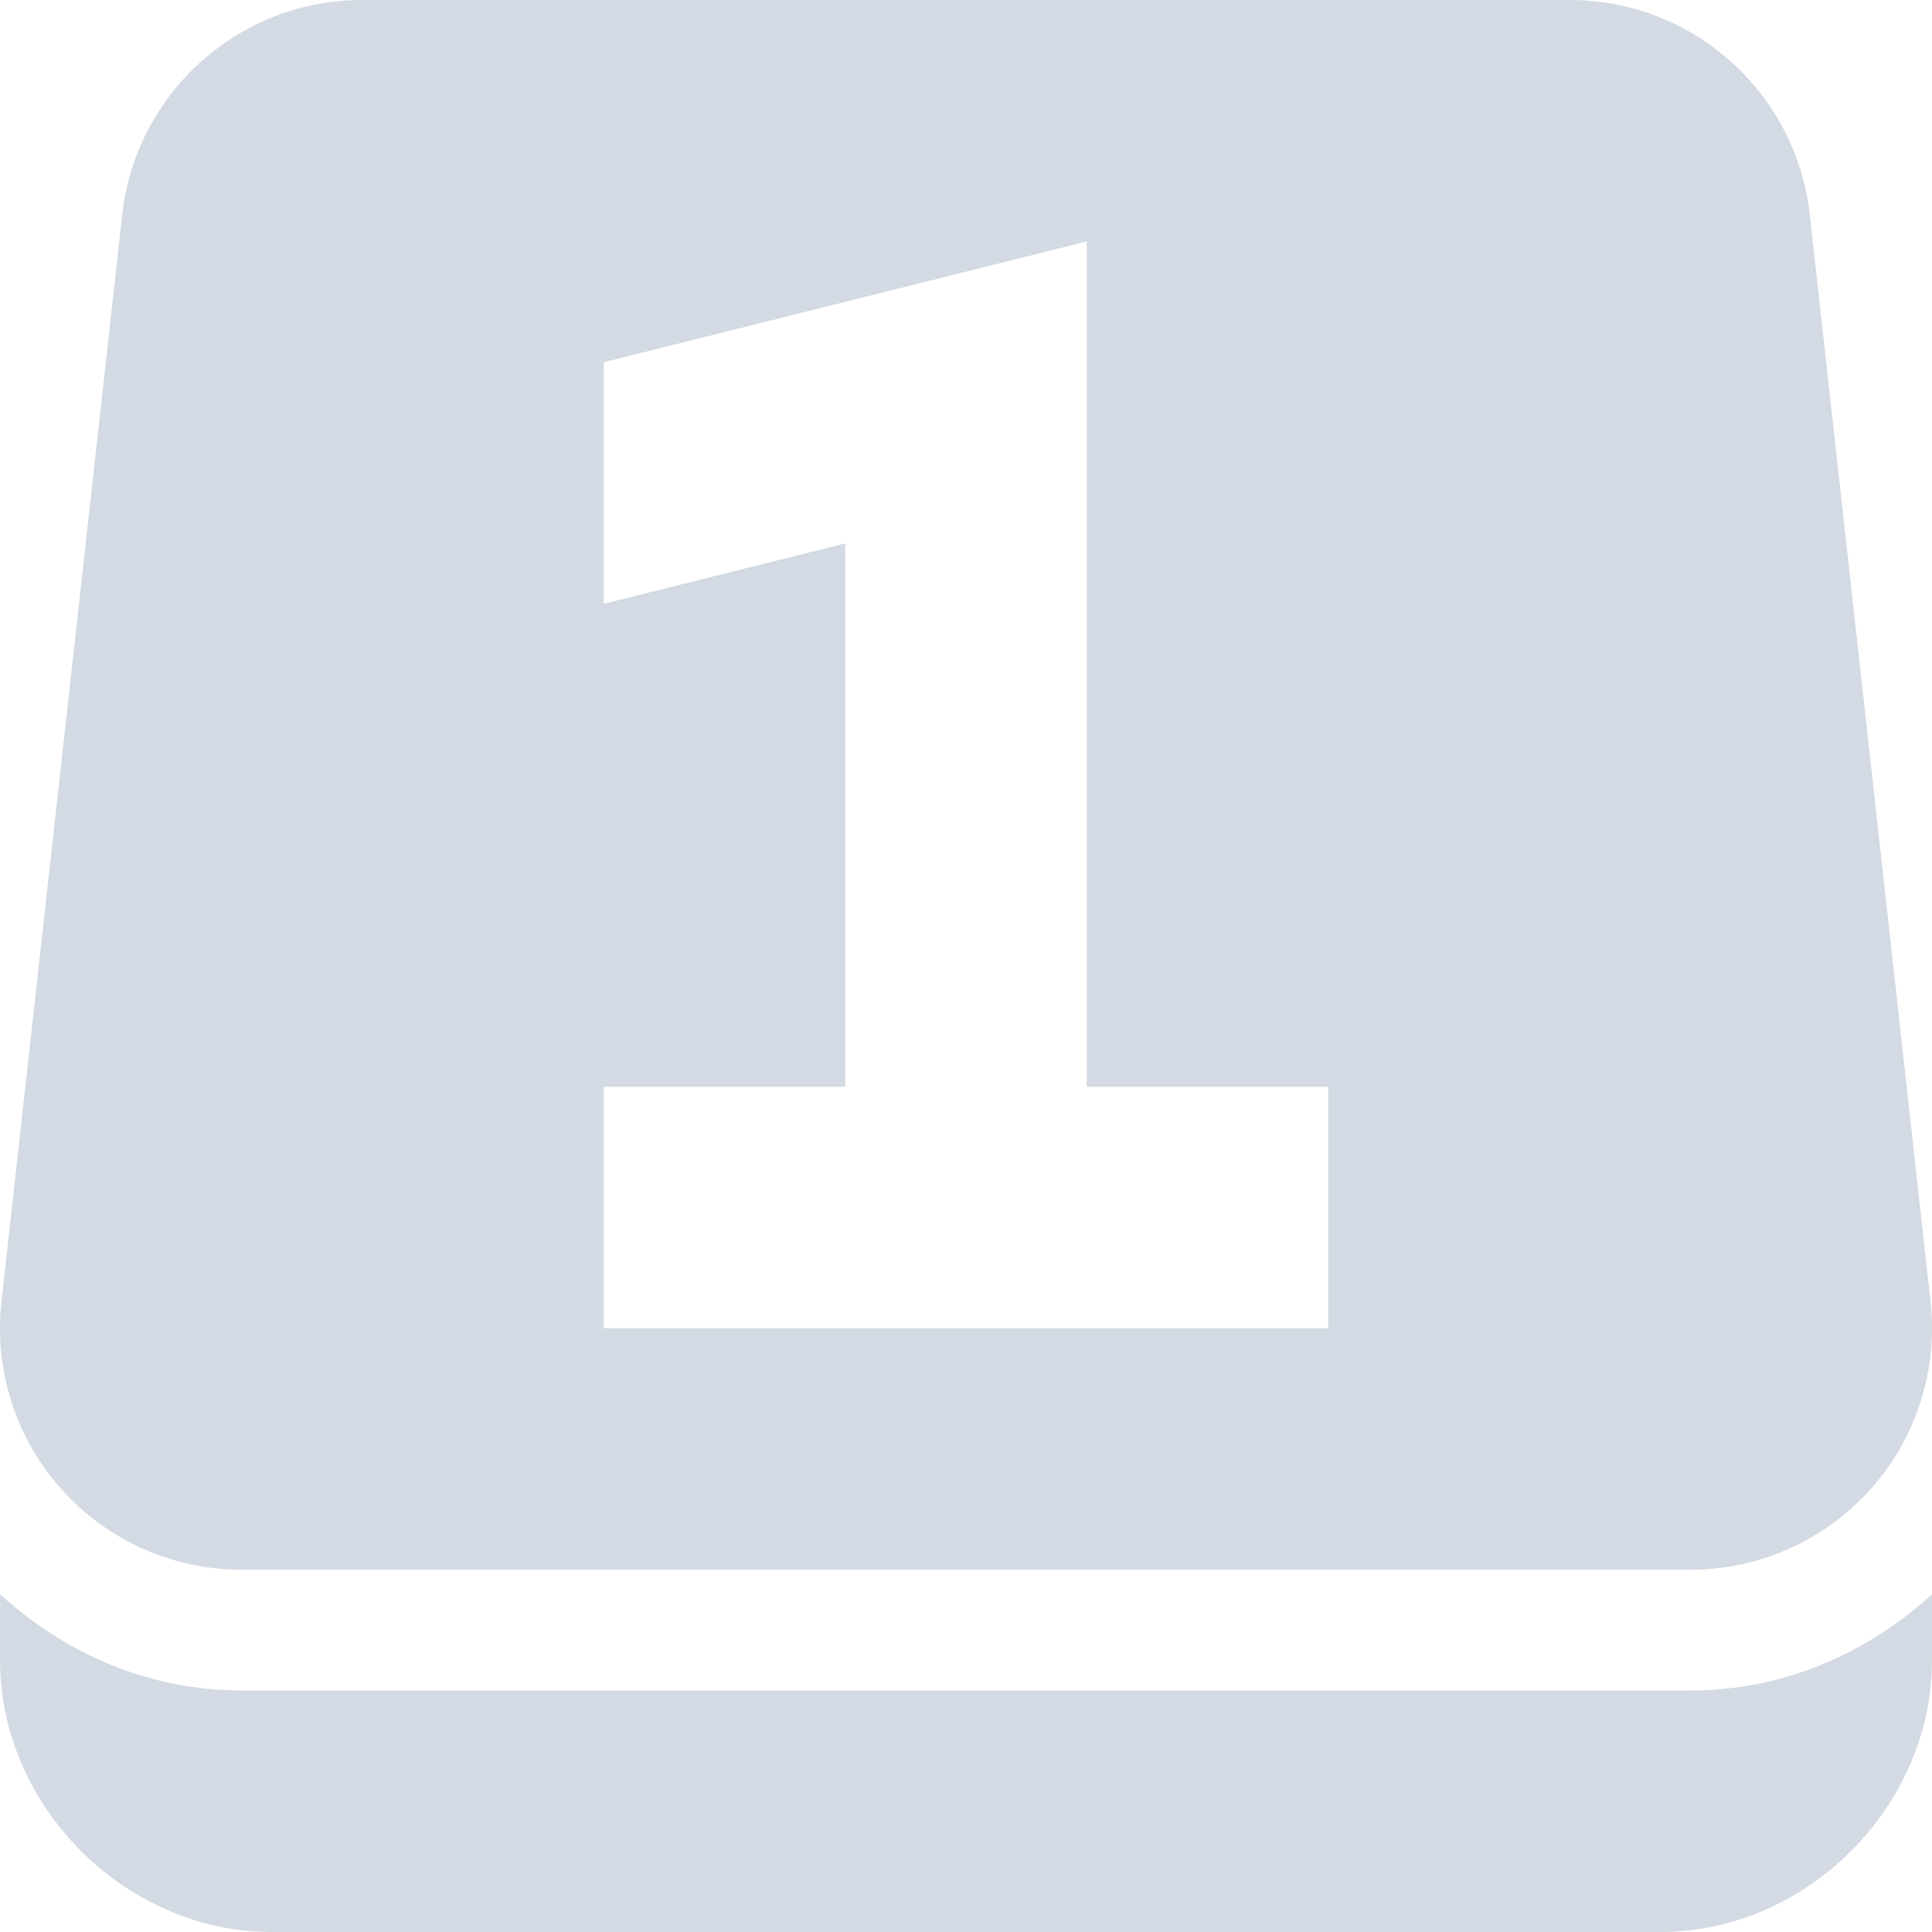
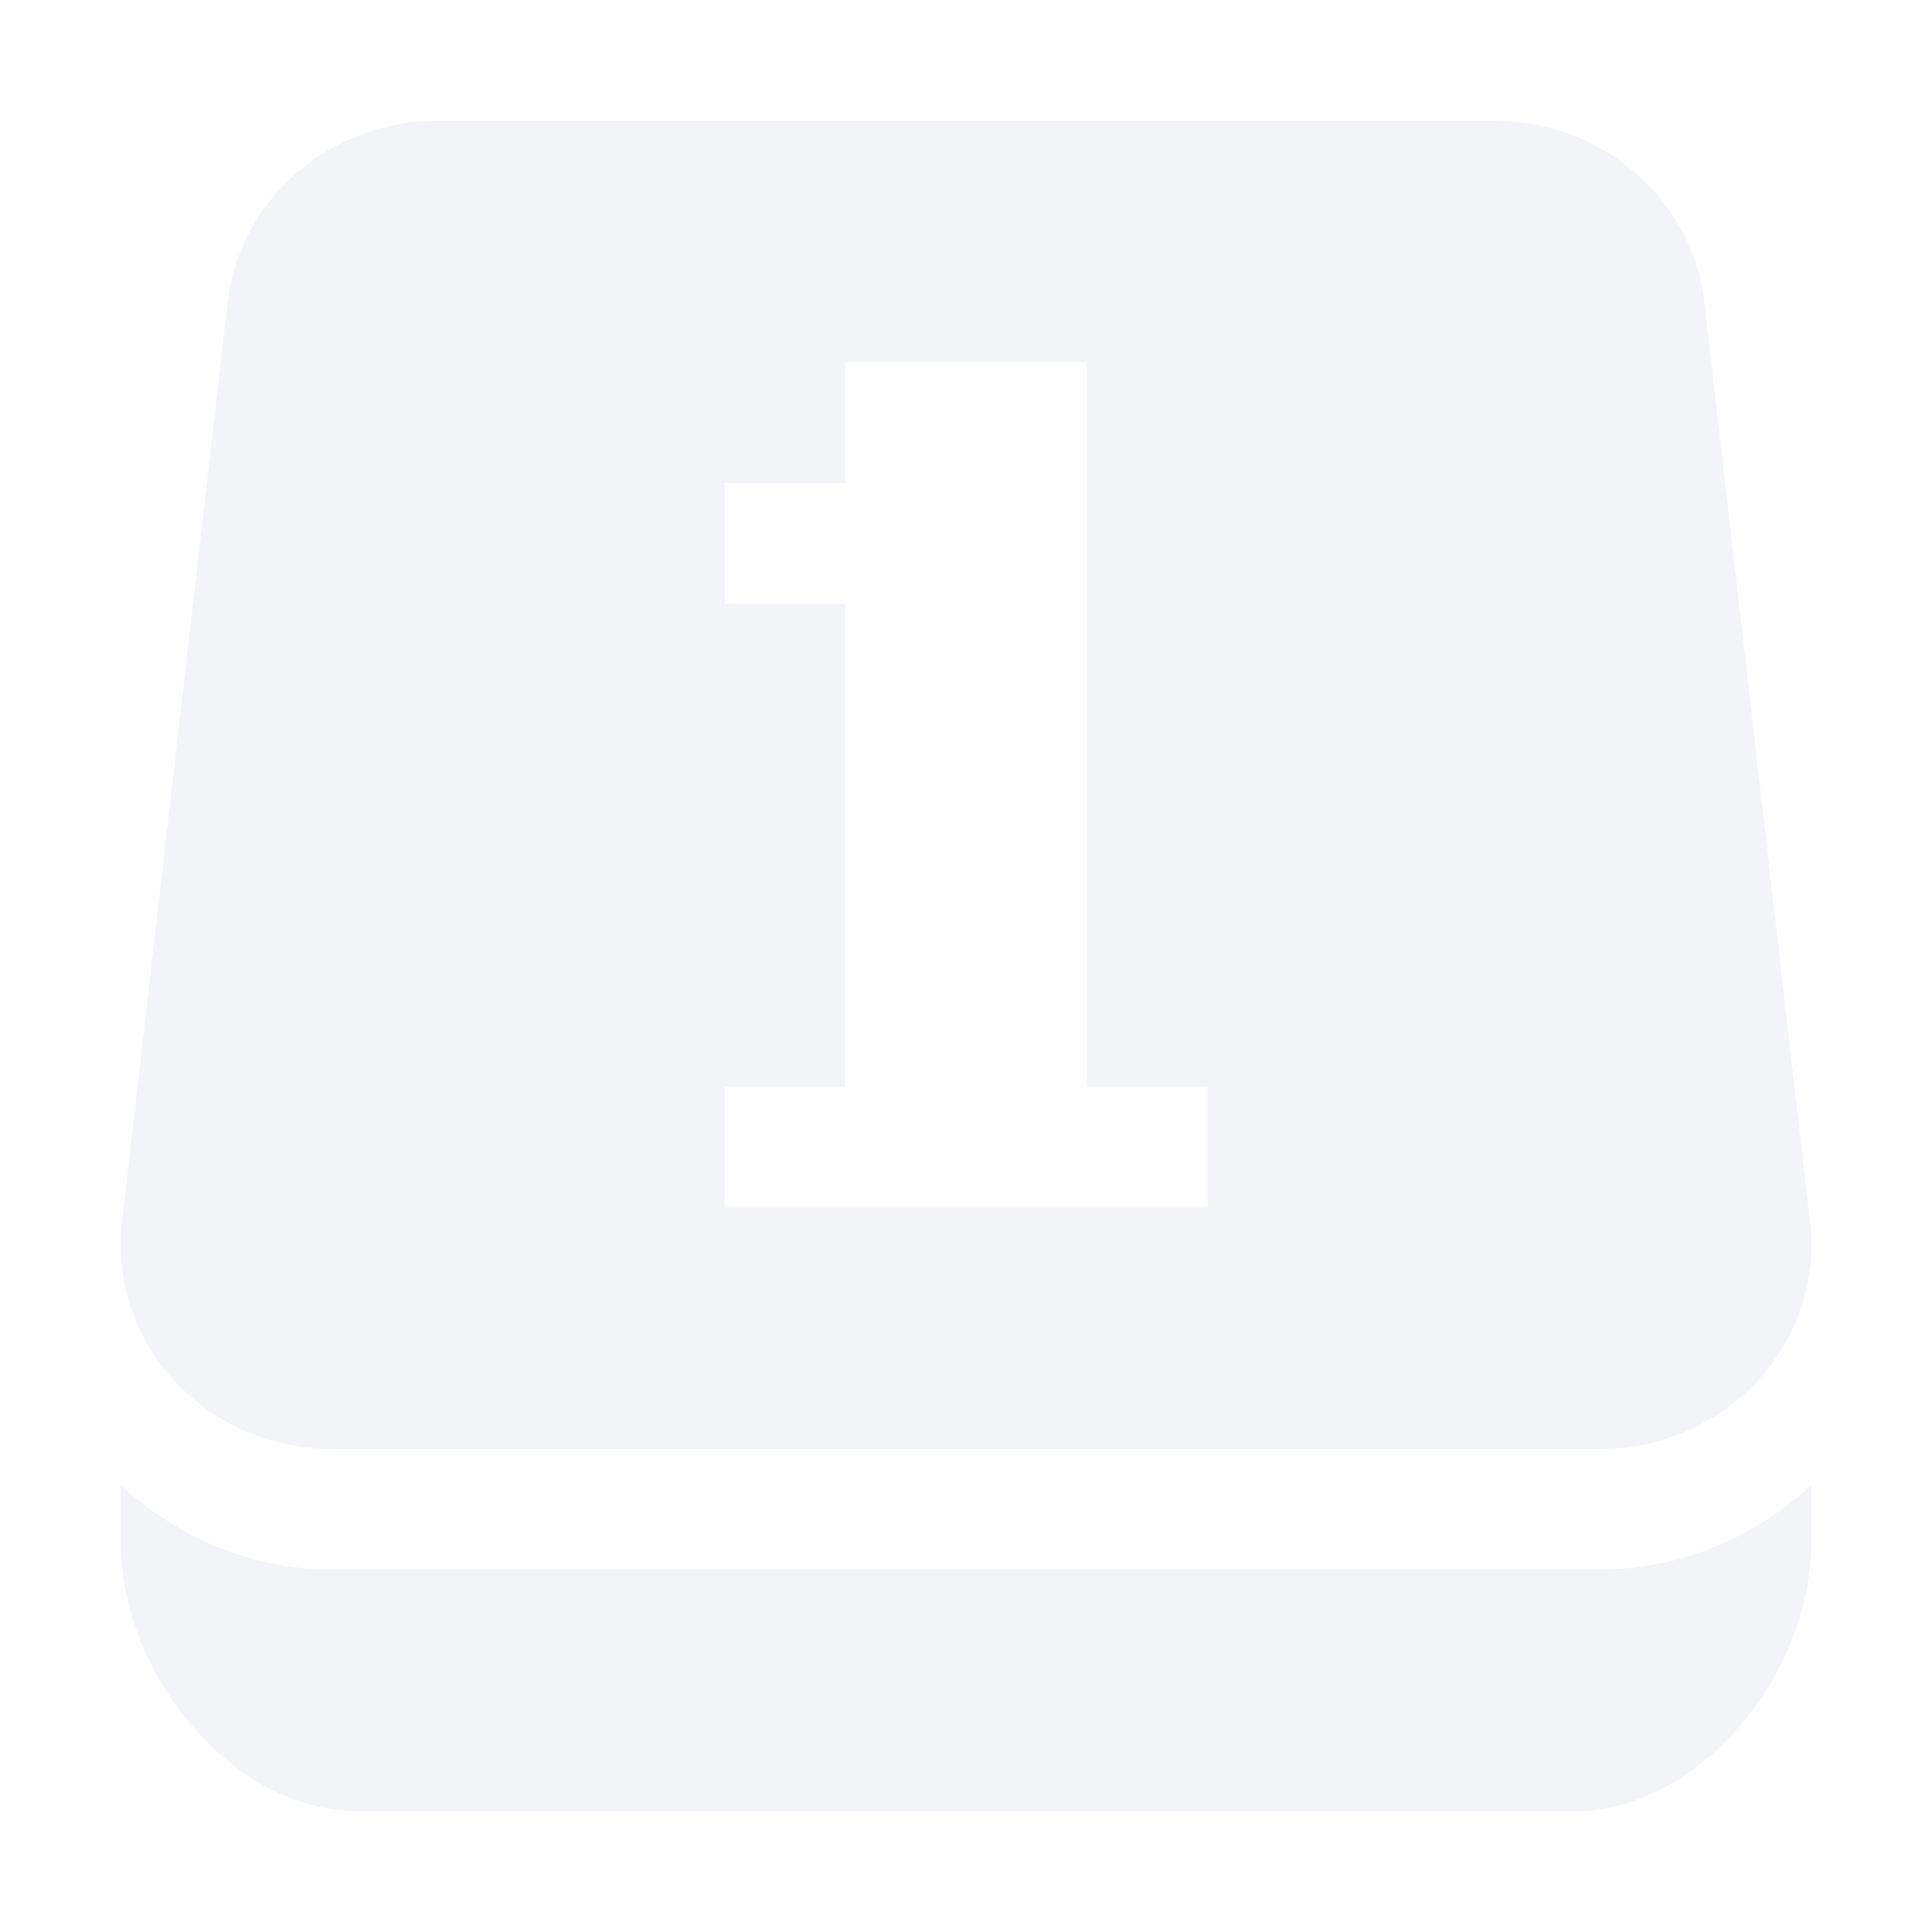
- <svg xmlns="http://www.w3.org/2000/svg" width="16" height="16" version="1.1">
-   <defs>
+ <svg xmlns="http://www.w3.org/2000/svg" width="16" height="16" version="1.1" id="svg2">
+   <defs id="defs4">
    <style id="current-color-scheme" type="text/css">
   .ColorScheme-Text { color:#d3dae3; } .ColorScheme-Highlight { color:#5294e2; }
  </style>
  </defs>
-   <g>
-     <path style="fill:currentColor;fill-rule:evenodd" class="ColorScheme-Text" d="M 3,0 A 2,2 0 0 0 1.012,1.779 L 0.012,10.779 A 2,2 0 0 0 2,13 H 14 A 2,2 0 0 0 15.988,10.779 L 14.988,1.779 A 2,2 0 0 0 13,0 Z M 9,2 V 4 9 H 11 V 11 H 5 V 9 H 7 V 4.5 L 5,5 V 3 Z" />
-     <path style="fill:currentColor" class="ColorScheme-Text" d="M 5e-4,13.203 V 13.75 C 5e-4,14.962 1.039,16 2.25,16 H 13.75 C 14.962,16 16,14.962 16,13.75 V 13.203 C 15.468,13.688 14.775,14 14,14 H 2 C 1.226,14 0.532,13.688 5e-4,13.203 Z" />
-   </g>
+   <path style="color:#d3dae3;fill:currentColor;opacity:0.3" d="M 3.625 1 A 1.75 1.692 0 0 0 1.885 2.506 L 1.01 10.121 A 1.75 1.692 0 0 0 2.75 12 L 13.25 12 A 1.75 1.692 0 0 0 14.99 10.121 L 14.115 2.506 A 1.75 1.692 0 0 0 12.375 1 L 3.625 1 z M 7 3 L 9 3 L 9 9 L 10 9 L 10 10 L 6 10 L 6 9 L 7 9 L 7 5 L 6 5 L 6 4 L 7 4 L 7 3 z M 1 12.301 L 1 12.779 C 1 13.84 1.908 15 2.969 15 L 13.031 15 C 14.092 15 15 13.84 15 12.779 L 15 12.301 C 14.535 12.725 13.928 12.998 13.25 12.998 L 2.75 12.998 C 2.072 12.998 1.465 12.725 1 12.301 z " id="path3949" />
</svg>
